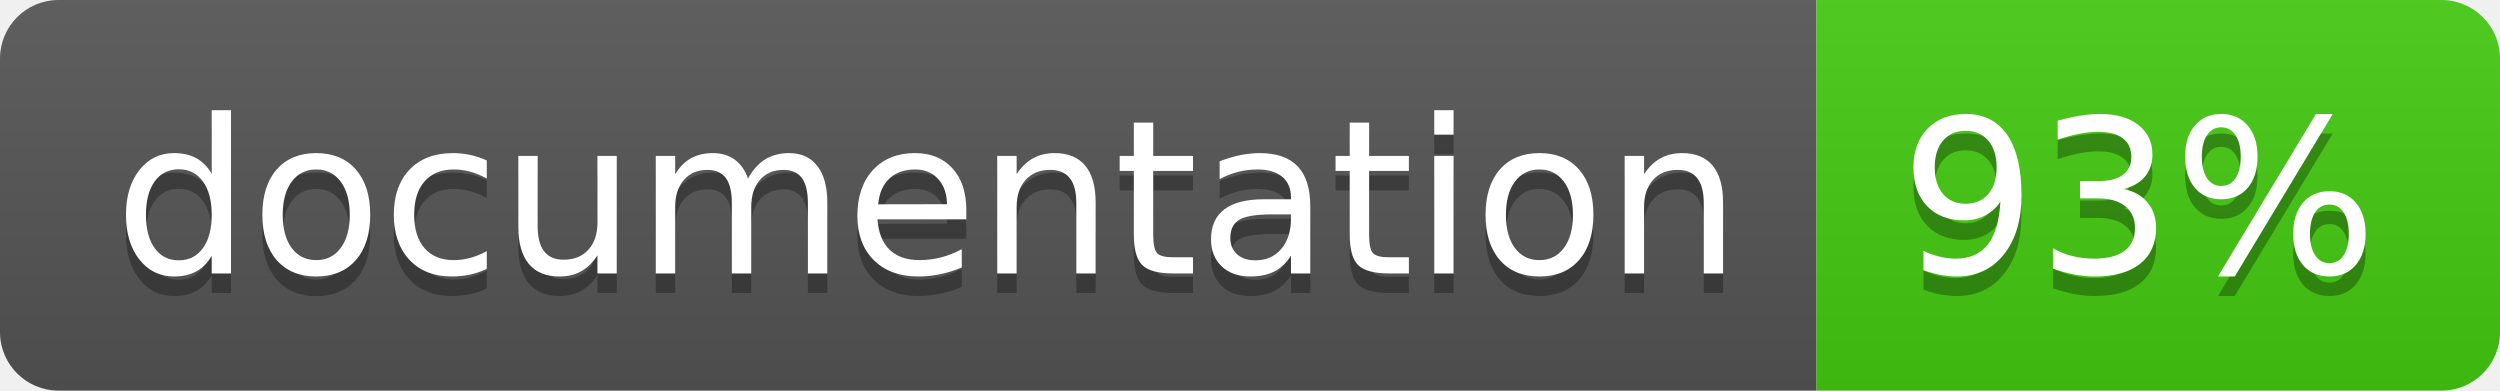
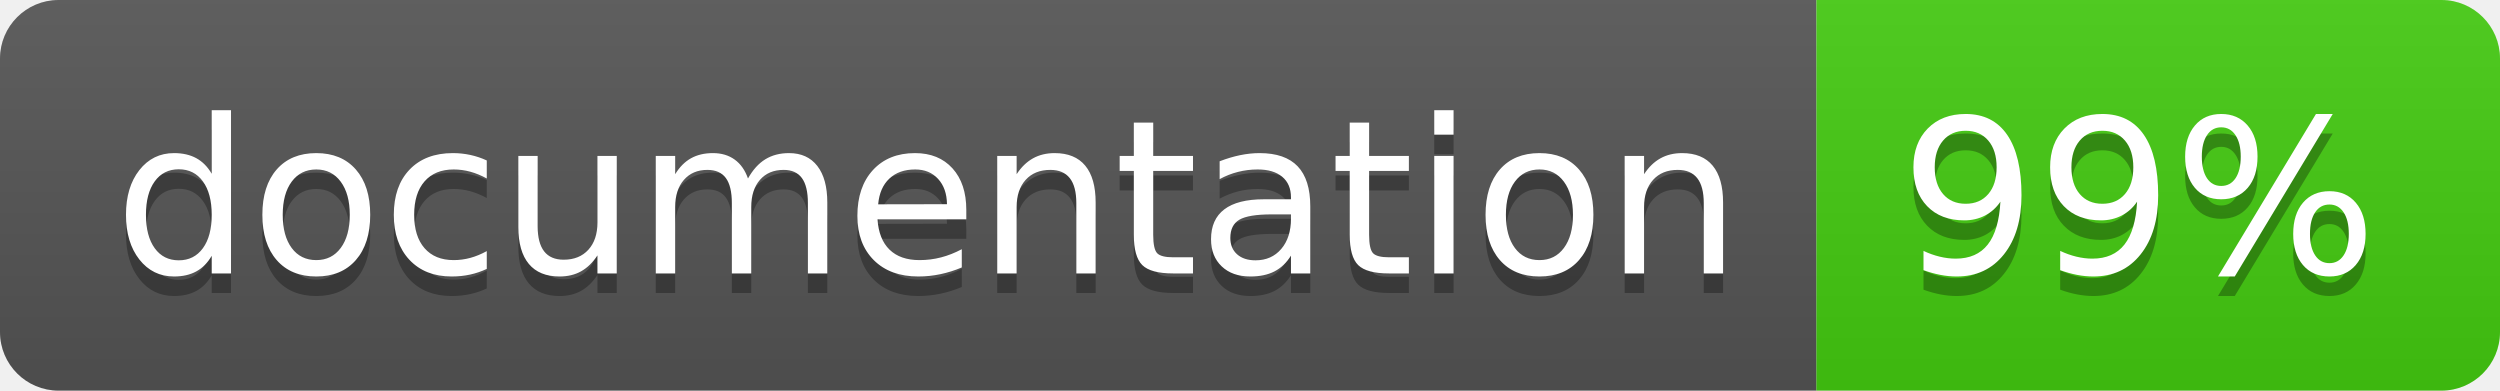
<svg xmlns="http://www.w3.org/2000/svg" width="128" height="20">
  <linearGradient id="b" x2="0" y2="100%">
    <stop offset="0" stop-color="#bbb" stop-opacity=".1" />
    <stop offset="1" stop-opacity=".1" />
  </linearGradient>
  <clipPath id="a">
    <rect width="128" height="20" rx="3" fill="#fff" />
  </clipPath>
  <g clip-path="url(#a)">
    <path fill="#555" d="M0 0h93v20H0z" />
    <path fill="#4c1" d="M93 0h35v20H93z" />
    <path fill="url(#b)" d="M0 0h128v20H0z" />
  </g>
  <g fill="#fff" text-anchor="middle" font-family="DejaVu Sans,Verdana,Geneva,sans-serif" font-size="110">
    <text x="475" y="150" fill="#010101" fill-opacity=".3" transform="scale(.1)" textLength="830">
      documentation
    </text>
    <text x="475" y="140" transform="scale(.1)" textLength="830">
      documentation
    </text>
    <text x="1095" y="150" fill="#010101" fill-opacity=".3" transform="scale(.1)" textLength="250">
-       93%
+       99%
    </text>
    <text x="1095" y="140" transform="scale(.1)" textLength="250">
-       93%
+       99%
    </text>
  </g>
</svg>
